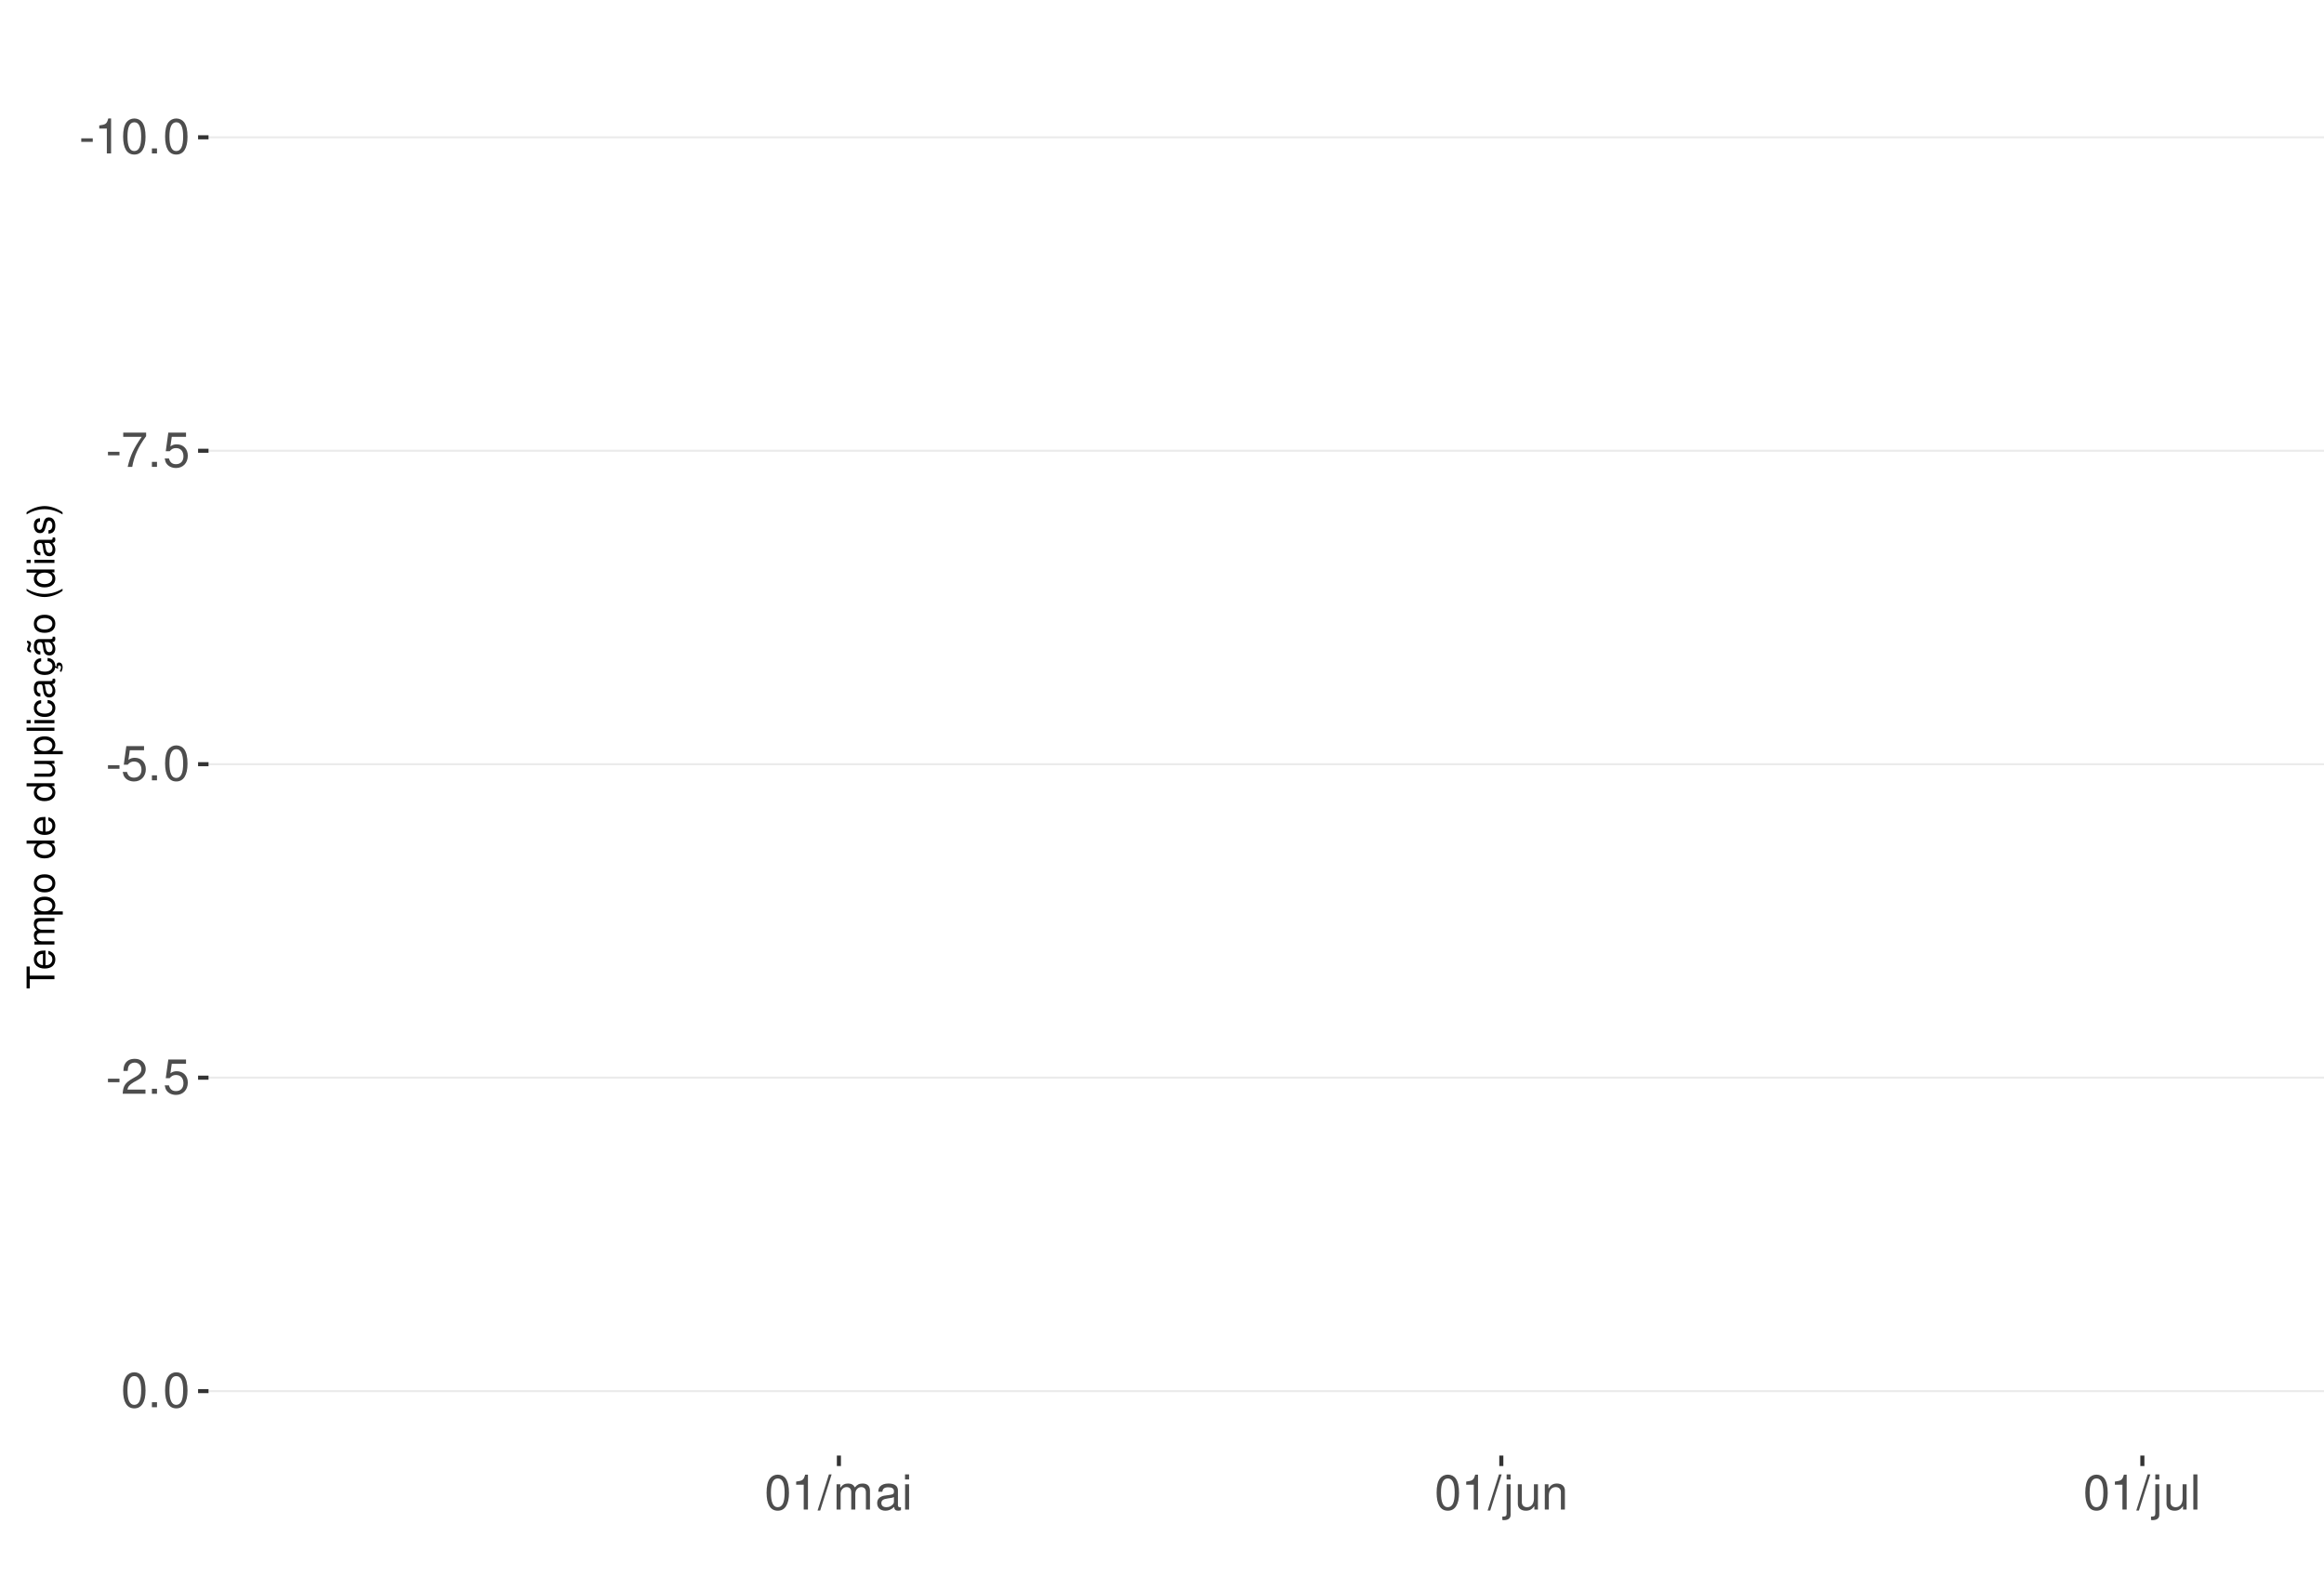
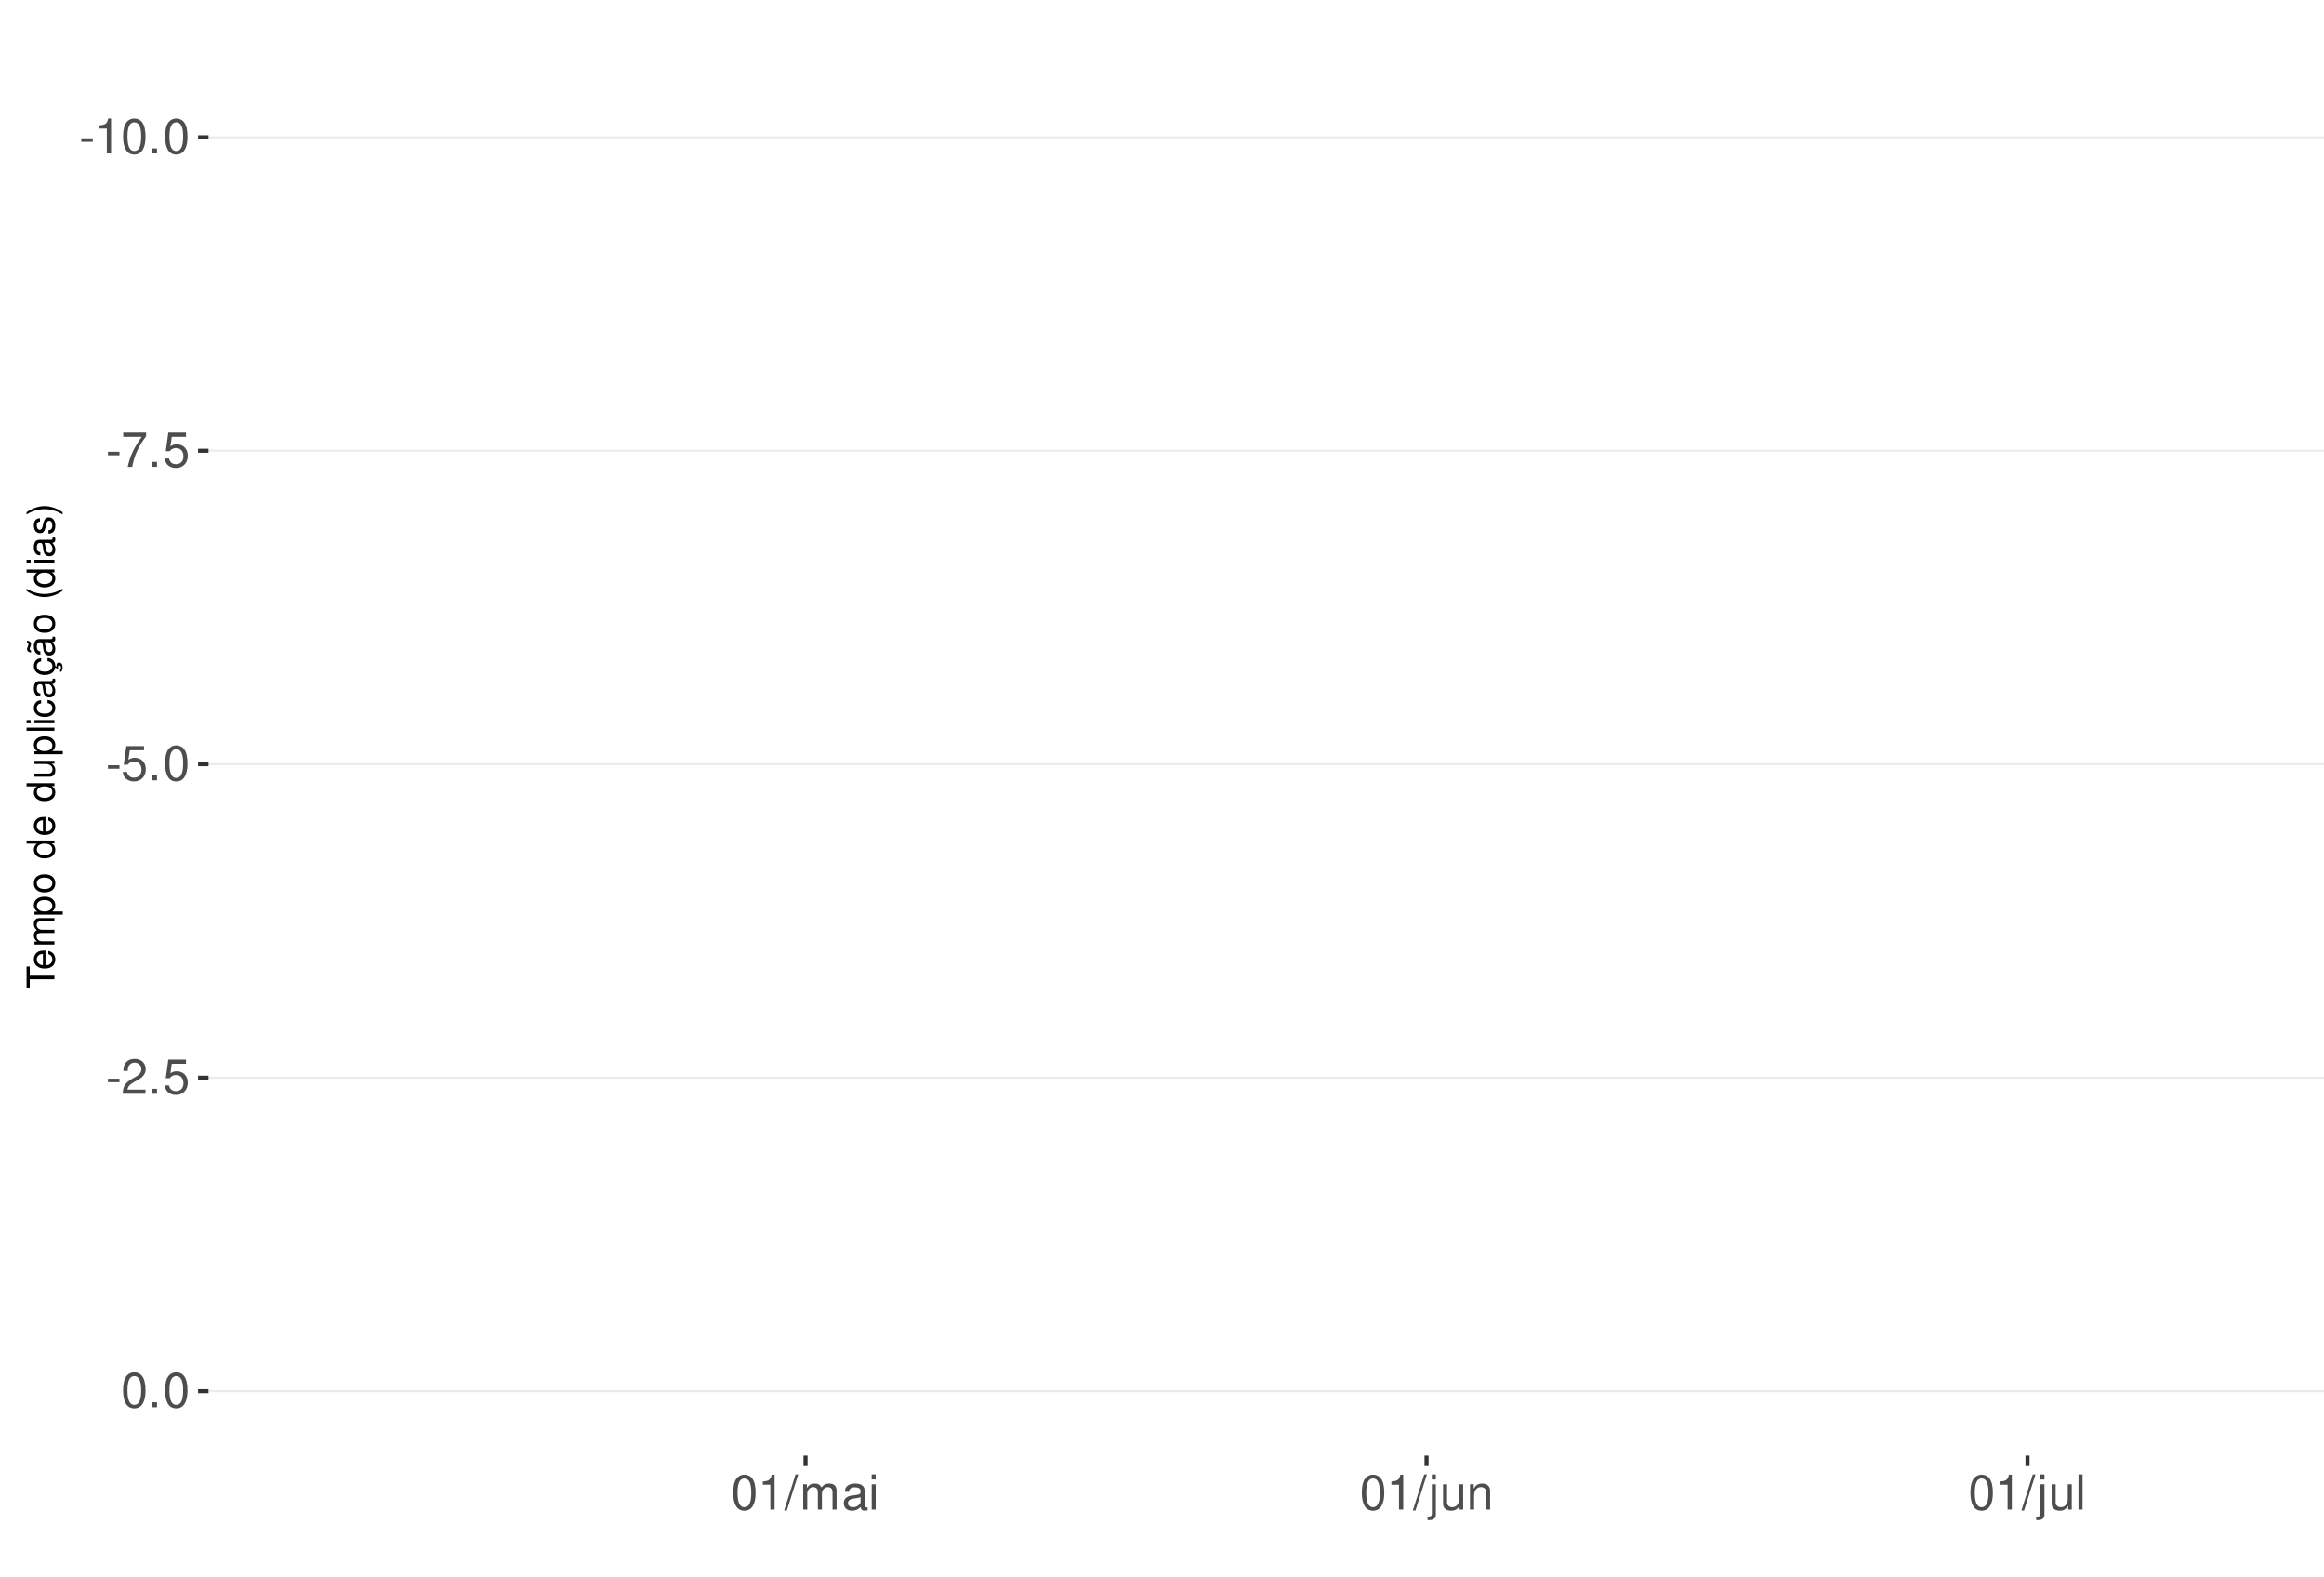
<svg xmlns="http://www.w3.org/2000/svg" xmlns:xlink="http://www.w3.org/1999/xlink" width="609pt" height="413pt" viewBox="0 0 609 413" version="1.1">
  <defs>
    <g>
      <symbol overflow="visible" id="glyph0-0">
        <path style="stroke:none;" d="" />
      </symbol>
      <symbol overflow="visible" id="glyph0-1">
        <path style="stroke:none;" d="M 3.594 -3.953 L 0.578 -3.953 L 0.578 -3.031 L 3.594 -3.031 Z M 3.594 -3.953 " />
      </symbol>
      <symbol overflow="visible" id="glyph0-2">
        <path style="stroke:none;" d="M 3.281 -6.516 L 3.281 0 L 4.391 0 L 4.391 -9.156 L 3.656 -9.156 C 3.266 -7.75 3.016 -7.562 1.297 -7.328 L 1.297 -6.516 Z M 3.281 -6.516 " />
      </symbol>
      <symbol overflow="visible" id="glyph0-3">
        <path style="stroke:none;" d="M 3.484 -9.156 C 2.641 -9.156 1.891 -8.766 1.422 -8.156 C 0.828 -7.344 0.547 -6.125 0.547 -4.422 C 0.547 -1.344 1.562 0.297 3.484 0.297 C 5.375 0.297 6.422 -1.344 6.422 -4.359 C 6.422 -6.125 6.141 -7.312 5.547 -8.156 C 5.078 -8.781 4.328 -9.156 3.484 -9.156 Z M 3.484 -8.156 C 4.688 -8.156 5.281 -6.938 5.281 -4.453 C 5.281 -1.844 4.703 -0.625 3.453 -0.625 C 2.281 -0.625 1.688 -1.891 1.688 -4.422 C 1.688 -6.938 2.281 -8.156 3.484 -8.156 Z M 3.484 -8.156 " />
      </symbol>
      <symbol overflow="visible" id="glyph0-4">
        <path style="stroke:none;" d="M 2.422 -1.312 L 1.094 -1.312 L 1.094 0 L 2.422 0 Z M 2.422 -1.312 " />
      </symbol>
      <symbol overflow="visible" id="glyph0-5">
        <path style="stroke:none;" d="M 6.578 -8.969 L 0.578 -8.969 L 0.578 -7.875 L 5.422 -7.875 C 3.297 -4.828 2.422 -2.953 1.75 0 L 2.938 0 C 3.438 -2.875 4.562 -5.344 6.578 -8.031 Z M 6.578 -8.969 " />
      </symbol>
      <symbol overflow="visible" id="glyph0-6">
        <path style="stroke:none;" d="M 6.031 -8.969 L 1.391 -8.969 L 0.719 -4.094 L 1.75 -4.094 C 2.266 -4.703 2.703 -4.922 3.406 -4.922 C 4.609 -4.922 5.359 -4.094 5.359 -2.766 C 5.359 -1.484 4.609 -0.703 3.391 -0.703 C 2.422 -0.703 1.828 -1.188 1.562 -2.203 L 0.438 -2.203 C 0.594 -1.469 0.719 -1.109 0.984 -0.781 C 1.5 -0.094 2.406 0.297 3.422 0.297 C 5.234 0.297 6.5 -1.031 6.5 -2.922 C 6.5 -4.703 5.312 -5.906 3.594 -5.906 C 2.969 -5.906 2.453 -5.75 1.938 -5.359 L 2.297 -7.875 L 6.031 -7.875 Z M 6.031 -8.969 " />
      </symbol>
      <symbol overflow="visible" id="glyph0-7">
        <path style="stroke:none;" d="M 6.406 -1.094 L 1.688 -1.094 C 1.797 -1.859 2.203 -2.344 3.297 -3.016 L 4.562 -3.719 C 5.828 -4.422 6.469 -5.359 6.469 -6.484 C 6.469 -7.234 6.156 -7.953 5.625 -8.438 C 5.094 -8.922 4.438 -9.156 3.594 -9.156 C 2.453 -9.156 1.609 -8.75 1.109 -7.953 C 0.797 -7.484 0.656 -6.906 0.625 -5.984 L 1.75 -5.984 C 1.781 -6.609 1.859 -6.969 2.016 -7.281 C 2.297 -7.828 2.891 -8.172 3.562 -8.172 C 4.562 -8.172 5.328 -7.438 5.328 -6.453 C 5.328 -5.719 4.906 -5.094 4.109 -4.625 L 2.953 -3.953 C 1.078 -2.875 0.531 -2.016 0.438 -0.016 L 6.406 -0.016 Z M 6.406 -1.094 " />
      </symbol>
      <symbol overflow="visible" id="glyph0-8">
        <path style="stroke:none;" d="M 2.891 -9.219 L -0.094 0.25 L 0.594 0.25 L 3.594 -9.219 Z M 2.891 -9.219 " />
      </symbol>
      <symbol overflow="visible" id="glyph0-9">
        <path style="stroke:none;" d="M 0.891 -6.625 L 0.891 0 L 1.953 0 L 1.953 -4.156 C 1.953 -5.125 2.641 -5.891 3.5 -5.891 C 4.297 -5.891 4.734 -5.422 4.734 -4.562 L 4.734 0 L 5.797 0 L 5.797 -4.156 C 5.797 -5.125 6.5 -5.891 7.359 -5.891 C 8.125 -5.891 8.578 -5.406 8.578 -4.562 L 8.578 0 L 9.641 0 L 9.641 -4.969 C 9.641 -6.156 8.953 -6.828 7.719 -6.828 C 6.828 -6.828 6.297 -6.562 5.688 -5.812 C 5.297 -6.516 4.766 -6.828 3.891 -6.828 C 3.016 -6.828 2.422 -6.5 1.859 -5.688 L 1.859 -6.625 Z M 0.891 -6.625 " />
      </symbol>
      <symbol overflow="visible" id="glyph0-10">
        <path style="stroke:none;" d="M 6.766 -0.625 C 6.656 -0.594 6.609 -0.594 6.547 -0.594 C 6.172 -0.594 5.969 -0.781 5.969 -1.109 L 5.969 -5.016 C 5.969 -6.188 5.109 -6.828 3.484 -6.828 C 2.5 -6.828 1.734 -6.547 1.281 -6.047 C 0.969 -5.703 0.844 -5.328 0.828 -4.672 L 1.891 -4.672 C 1.969 -5.484 2.453 -5.844 3.438 -5.844 C 4.406 -5.844 4.922 -5.5 4.922 -4.859 L 4.922 -4.578 C 4.906 -4.125 4.688 -3.969 3.828 -3.844 C 2.328 -3.656 2.094 -3.609 1.703 -3.438 C 0.922 -3.109 0.531 -2.531 0.531 -1.672 C 0.531 -0.469 1.359 0.297 2.703 0.297 C 3.547 0.297 4.219 0 4.969 -0.688 C 5.031 0 5.359 0.297 6.047 0.297 C 6.281 0.297 6.422 0.266 6.766 0.172 Z M 4.922 -2.094 C 4.922 -1.734 4.828 -1.516 4.5 -1.234 C 4.078 -0.828 3.562 -0.625 2.938 -0.625 C 2.109 -0.625 1.625 -1.031 1.625 -1.703 C 1.625 -2.391 2.094 -2.75 3.234 -2.906 C 4.359 -3.062 4.562 -3.109 4.922 -3.281 Z M 4.922 -2.094 " />
      </symbol>
      <symbol overflow="visible" id="glyph0-11">
        <path style="stroke:none;" d="M 1.891 -6.625 L 0.844 -6.625 L 0.844 0 L 1.891 0 Z M 1.891 -9.219 L 0.828 -9.219 L 0.828 -7.891 L 1.891 -7.891 Z M 1.891 -9.219 " />
      </symbol>
      <symbol overflow="visible" id="glyph0-12">
        <path style="stroke:none;" d="M 0.891 -6.625 L 0.891 0.969 C 0.891 1.625 0.688 1.828 0.031 1.828 C -0.047 1.828 -0.094 1.828 -0.234 1.828 L -0.234 2.719 C -0.094 2.75 -0.031 2.766 0.125 2.766 C 1.312 2.766 1.938 2.297 1.938 1.375 L 1.938 -6.625 Z M 1.938 -9.219 L 0.891 -9.219 L 0.891 -7.891 L 1.938 -7.891 Z M 1.938 -9.219 " />
      </symbol>
      <symbol overflow="visible" id="glyph0-13">
        <path style="stroke:none;" d="M 6.094 0 L 6.094 -6.625 L 5.047 -6.625 L 5.047 -2.875 C 5.047 -1.516 4.344 -0.625 3.234 -0.625 C 2.406 -0.625 1.875 -1.141 1.875 -1.938 L 1.875 -6.625 L 0.828 -6.625 L 0.828 -1.516 C 0.828 -0.422 1.641 0.297 2.938 0.297 C 3.906 0.297 4.531 -0.047 5.156 -0.922 L 5.156 0 Z M 6.094 0 " />
      </symbol>
      <symbol overflow="visible" id="glyph0-14">
        <path style="stroke:none;" d="M 0.891 -6.625 L 0.891 0 L 1.953 0 L 1.953 -3.656 C 1.953 -5.016 2.656 -5.891 3.75 -5.891 C 4.578 -5.891 5.109 -5.391 5.109 -4.594 L 5.109 0 L 6.156 0 L 6.156 -5.016 C 6.156 -6.109 5.344 -6.828 4.062 -6.828 C 3.078 -6.828 2.438 -6.438 1.859 -5.516 L 1.859 -6.625 Z M 0.891 -6.625 " />
      </symbol>
      <symbol overflow="visible" id="glyph0-15">
        <path style="stroke:none;" d="M 1.922 -9.219 L 0.859 -9.219 L 0.859 0 L 1.922 0 Z M 1.922 -9.219 " />
      </symbol>
      <symbol overflow="visible" id="glyph1-0">
        <path style="stroke:none;" d="" />
      </symbol>
      <symbol overflow="visible" id="glyph1-1">
        <path style="stroke:none;" d="M -6.469 -3.547 L -6.469 -5.938 L -7.297 -5.938 L -7.297 -0.203 L -6.469 -0.203 L -6.469 -2.609 L 0 -2.609 L 0 -3.547 Z M -6.469 -3.547 " />
      </symbol>
      <symbol overflow="visible" id="glyph1-2">
        <path style="stroke:none;" d="M -2.344 -5.125 C -3.141 -5.125 -3.625 -5.062 -4.016 -4.922 C -4.875 -4.578 -5.391 -3.781 -5.391 -2.797 C -5.391 -1.344 -4.281 -0.406 -2.547 -0.406 C -0.812 -0.406 0.234 -1.297 0.234 -2.781 C 0.234 -3.984 -0.453 -4.812 -1.594 -5.016 L -1.594 -4.188 C -0.906 -3.953 -0.547 -3.484 -0.547 -2.812 C -0.547 -2.281 -0.781 -1.828 -1.219 -1.547 C -1.516 -1.344 -1.812 -1.281 -2.344 -1.266 Z M -3.016 -1.297 C -3.984 -1.359 -4.625 -1.953 -4.625 -2.797 C -4.625 -3.641 -3.953 -4.234 -3.016 -4.234 Z M -3.016 -1.297 " />
      </symbol>
      <symbol overflow="visible" id="glyph1-3">
        <path style="stroke:none;" d="M -5.234 -0.703 L 0 -0.703 L 0 -1.547 L -3.297 -1.547 C -4.047 -1.547 -4.656 -2.094 -4.656 -2.766 C -4.656 -3.391 -4.281 -3.734 -3.609 -3.734 L 0 -3.734 L 0 -4.578 L -3.297 -4.578 C -4.047 -4.578 -4.656 -5.125 -4.656 -5.812 C -4.656 -6.422 -4.266 -6.781 -3.609 -6.781 L 0 -6.781 L 0 -7.625 L -3.938 -7.625 C -4.875 -7.625 -5.391 -7.078 -5.391 -6.094 C -5.391 -5.406 -5.188 -4.984 -4.594 -4.484 C -5.156 -4.188 -5.391 -3.766 -5.391 -3.078 C -5.391 -2.375 -5.125 -1.906 -4.5 -1.469 L -5.234 -1.469 Z M -5.234 -0.703 " />
      </symbol>
      <symbol overflow="visible" id="glyph1-4">
        <path style="stroke:none;" d="M 2.188 -0.547 L 2.188 -1.375 L -0.547 -1.375 C -0.016 -1.812 0.234 -2.312 0.234 -2.984 C 0.234 -4.344 -0.859 -5.234 -2.531 -5.234 C -4.297 -5.234 -5.391 -4.375 -5.391 -2.984 C -5.391 -2.266 -5.062 -1.703 -4.453 -1.312 L -5.234 -1.312 L -5.234 -0.547 Z M -4.609 -2.844 C -4.609 -3.766 -3.797 -4.359 -2.547 -4.359 C -1.359 -4.359 -0.547 -3.75 -0.547 -2.844 C -0.547 -1.953 -1.344 -1.375 -2.578 -1.375 C -3.812 -1.375 -4.609 -1.953 -4.609 -2.844 Z M -4.609 -2.844 " />
      </symbol>
      <symbol overflow="visible" id="glyph1-5">
        <path style="stroke:none;" d="M -5.391 -2.719 C -5.391 -1.234 -4.344 -0.359 -2.578 -0.359 C -0.812 -0.359 0.234 -1.234 0.234 -2.734 C 0.234 -4.203 -0.812 -5.094 -2.547 -5.094 C -4.359 -5.094 -5.391 -4.234 -5.391 -2.719 Z M -4.625 -2.734 C -4.625 -3.672 -3.844 -4.234 -2.547 -4.234 C -1.312 -4.234 -0.547 -3.656 -0.547 -2.734 C -0.547 -1.797 -1.312 -1.234 -2.578 -1.234 C -3.844 -1.234 -4.625 -1.797 -4.625 -2.734 Z M -4.625 -2.734 " />
      </symbol>
      <symbol overflow="visible" id="glyph1-6">
        <path style="stroke:none;" d="" />
      </symbol>
      <symbol overflow="visible" id="glyph1-7">
        <path style="stroke:none;" d="M -7.297 -4.953 L -7.297 -4.125 L -4.578 -4.125 C -5.109 -3.766 -5.391 -3.203 -5.391 -2.516 C -5.391 -1.156 -4.297 -0.266 -2.625 -0.266 C -0.859 -0.266 0.234 -1.125 0.234 -2.547 C 0.234 -3.266 -0.047 -3.766 -0.688 -4.203 L 0 -4.203 L 0 -4.953 Z M -4.609 -2.656 C -4.609 -3.547 -3.812 -4.125 -2.562 -4.125 C -1.344 -4.125 -0.547 -3.547 -0.547 -2.656 C -0.547 -1.734 -1.359 -1.125 -2.578 -1.125 C -3.797 -1.125 -4.609 -1.734 -4.609 -2.656 Z M -4.609 -2.656 " />
      </symbol>
      <symbol overflow="visible" id="glyph1-8">
        <path style="stroke:none;" d="M 0 -4.812 L -5.234 -4.812 L -5.234 -3.984 L -2.266 -3.984 C -1.203 -3.984 -0.5 -3.438 -0.5 -2.562 C -0.5 -1.906 -0.906 -1.484 -1.531 -1.484 L -5.234 -1.484 L -5.234 -0.656 L -1.203 -0.656 C -0.328 -0.656 0.234 -1.297 0.234 -2.312 C 0.234 -3.094 -0.047 -3.578 -0.734 -4.062 L 0 -4.062 Z M 0 -4.812 " />
      </symbol>
      <symbol overflow="visible" id="glyph1-9">
        <path style="stroke:none;" d="M -7.297 -1.516 L -7.297 -0.688 L 0 -0.688 L 0 -1.516 Z M -7.297 -1.516 " />
      </symbol>
      <symbol overflow="visible" id="glyph1-10">
        <path style="stroke:none;" d="M -5.234 -1.5 L -5.234 -0.672 L 0 -0.672 L 0 -1.5 Z M -7.297 -1.5 L -7.297 -0.656 L -6.234 -0.656 L -6.234 -1.5 Z M -7.297 -1.5 " />
      </symbol>
      <symbol overflow="visible" id="glyph1-11">
        <path style="stroke:none;" d="M -3.484 -4.703 C -3.984 -4.672 -4.312 -4.562 -4.609 -4.359 C -5.094 -4 -5.391 -3.375 -5.391 -2.641 C -5.391 -1.219 -4.266 -0.312 -2.531 -0.312 C -0.844 -0.312 0.234 -1.203 0.234 -2.625 C 0.234 -3.875 -0.516 -4.672 -1.797 -4.766 L -1.797 -3.938 C -0.953 -3.797 -0.547 -3.359 -0.547 -2.656 C -0.547 -1.734 -1.297 -1.188 -2.531 -1.188 C -3.844 -1.188 -4.625 -1.719 -4.625 -2.625 C -4.625 -3.328 -4.203 -3.766 -3.484 -3.875 Z M -3.484 -4.703 " />
      </symbol>
      <symbol overflow="visible" id="glyph1-12">
        <path style="stroke:none;" d="M -0.484 -5.344 C -0.469 -5.266 -0.469 -5.219 -0.469 -5.172 C -0.469 -4.875 -0.625 -4.719 -0.875 -4.719 L -3.953 -4.719 C -4.891 -4.719 -5.391 -4.047 -5.391 -2.75 C -5.391 -1.984 -5.172 -1.375 -4.781 -1.016 C -4.516 -0.766 -4.203 -0.672 -3.688 -0.656 L -3.688 -1.484 C -4.328 -1.562 -4.625 -1.938 -4.625 -2.719 C -4.625 -3.484 -4.344 -3.891 -3.844 -3.891 L -3.625 -3.891 C -3.266 -3.875 -3.125 -3.703 -3.047 -3.016 C -2.891 -1.844 -2.844 -1.656 -2.719 -1.344 C -2.453 -0.734 -2 -0.422 -1.312 -0.422 C -0.375 -0.422 0.234 -1.078 0.234 -2.141 C 0.234 -2.797 0 -3.328 -0.547 -3.922 C 0 -3.984 0.234 -4.234 0.234 -4.781 C 0.234 -4.953 0.203 -5.062 0.141 -5.344 Z M -1.656 -3.891 C -1.375 -3.891 -1.203 -3.812 -0.969 -3.562 C -0.656 -3.219 -0.5 -2.812 -0.5 -2.312 C -0.5 -1.672 -0.812 -1.297 -1.344 -1.297 C -1.891 -1.297 -2.172 -1.656 -2.297 -2.547 C -2.422 -3.438 -2.453 -3.609 -2.594 -3.891 Z M -1.656 -3.891 " />
      </symbol>
      <symbol overflow="visible" id="glyph1-13">
        <path style="stroke:none;" d="M 0.234 -2.641 C 0.234 -3.875 -0.547 -4.703 -1.797 -4.766 L -1.797 -3.938 C -0.953 -3.797 -0.531 -3.359 -0.531 -2.656 C -0.531 -1.734 -1.281 -1.188 -2.516 -1.188 C -3.844 -1.188 -4.625 -1.719 -4.625 -2.625 C -4.625 -3.328 -4.203 -3.766 -3.484 -3.875 L -3.484 -4.703 C -3.984 -4.672 -4.312 -4.562 -4.609 -4.359 C -5.094 -4 -5.391 -3.375 -5.391 -2.641 C -5.391 -1.219 -4.266 -0.312 -2.531 -0.312 C -1.469 -0.312 -0.625 -0.672 -0.156 -1.312 C 0.047 -1.594 0.125 -1.812 0.203 -2.25 L 0.922 -1.938 L 0.984 -2.062 C 0.938 -2.188 0.906 -2.25 0.906 -2.375 C 0.906 -2.656 1.047 -2.828 1.281 -2.828 C 1.547 -2.828 1.734 -2.594 1.734 -2.297 C 1.734 -2.031 1.672 -1.844 1.438 -1.406 L 1.406 -1.312 L 1.812 -1.094 C 2.078 -1.75 2.141 -1.953 2.141 -2.344 C 2.141 -3.109 1.781 -3.578 1.203 -3.578 C 0.781 -3.578 0.547 -3.297 0.547 -2.797 C 0.547 -2.703 0.547 -2.641 0.562 -2.516 Z M 0.234 -2.641 " />
      </symbol>
      <symbol overflow="visible" id="glyph1-14">
        <path style="stroke:none;" d="M -0.484 -5.344 C -0.469 -5.266 -0.469 -5.219 -0.469 -5.172 C -0.469 -4.875 -0.625 -4.719 -0.875 -4.719 L -3.953 -4.719 C -4.891 -4.719 -5.391 -4.047 -5.391 -2.75 C -5.391 -1.984 -5.172 -1.375 -4.781 -1.016 C -4.516 -0.766 -4.203 -0.672 -3.688 -0.656 L -3.688 -1.484 C -4.328 -1.562 -4.625 -1.938 -4.625 -2.719 C -4.625 -3.484 -4.344 -3.891 -3.844 -3.891 L -3.625 -3.891 C -3.266 -3.875 -3.125 -3.703 -3.047 -3.016 C -2.891 -1.844 -2.844 -1.656 -2.719 -1.344 C -2.453 -0.734 -2 -0.422 -1.312 -0.422 C -0.375 -0.422 0.234 -1.078 0.234 -2.141 C 0.234 -2.797 0 -3.328 -0.547 -3.922 C 0 -3.984 0.234 -4.234 0.234 -4.781 C 0.234 -4.953 0.203 -5.062 0.141 -5.344 Z M -1.656 -3.891 C -1.375 -3.891 -1.203 -3.812 -0.969 -3.562 C -0.656 -3.219 -0.5 -2.812 -0.5 -2.312 C -0.5 -1.672 -0.812 -1.297 -1.344 -1.297 C -1.891 -1.297 -2.172 -1.656 -2.297 -2.547 C -2.422 -3.438 -2.453 -3.609 -2.594 -3.891 Z M -7.172 -3.75 C -6.922 -3.672 -6.812 -3.547 -6.812 -3.375 C -6.812 -3.25 -6.875 -2.984 -6.984 -2.734 C -7.156 -2.312 -7.172 -2.25 -7.172 -2.047 C -7.172 -1.594 -6.797 -1.297 -6.141 -1.188 L -6.141 -1.766 C -6.375 -1.812 -6.5 -1.938 -6.5 -2.094 C -6.5 -2.203 -6.469 -2.344 -6.375 -2.578 C -6.156 -3.156 -6.125 -3.234 -6.125 -3.438 C -6.125 -3.922 -6.484 -4.219 -7.172 -4.312 Z M -7.172 -3.75 " />
      </symbol>
      <symbol overflow="visible" id="glyph1-15">
        <path style="stroke:none;" d="M -7.297 -2.359 C -5.984 -1.359 -4.156 -0.734 -2.594 -0.734 C -1.016 -0.734 0.812 -1.359 2.125 -2.359 L 2.125 -2.906 C 0.688 -2.031 -0.984 -1.547 -2.594 -1.547 C -4.188 -1.547 -5.875 -2.031 -7.297 -2.906 Z M -7.297 -2.359 " />
      </symbol>
      <symbol overflow="visible" id="glyph1-16">
        <path style="stroke:none;" d="M -3.781 -4.375 C -4.812 -4.375 -5.391 -3.688 -5.391 -2.484 C -5.391 -1.266 -4.766 -0.469 -3.797 -0.469 C -2.969 -0.469 -2.578 -0.891 -2.281 -2.125 L -2.094 -2.906 C -1.953 -3.484 -1.734 -3.719 -1.375 -3.719 C -0.875 -3.719 -0.547 -3.234 -0.547 -2.5 C -0.547 -2.047 -0.672 -1.672 -0.891 -1.453 C -1.047 -1.328 -1.188 -1.266 -1.562 -1.219 L -1.562 -0.344 C -0.344 -0.375 0.234 -1.062 0.234 -2.438 C 0.234 -3.75 -0.422 -4.594 -1.438 -4.594 C -2.203 -4.594 -2.641 -4.156 -2.891 -3.109 L -3.078 -2.312 C -3.234 -1.625 -3.453 -1.344 -3.828 -1.344 C -4.312 -1.344 -4.625 -1.766 -4.625 -2.453 C -4.625 -3.125 -4.328 -3.484 -3.781 -3.5 Z M -3.781 -4.375 " />
      </symbol>
      <symbol overflow="visible" id="glyph1-17">
        <path style="stroke:none;" d="M 2.125 -0.938 C 0.812 -1.938 -1.016 -2.562 -2.578 -2.562 C -4.156 -2.562 -5.984 -1.938 -7.297 -0.938 L -7.297 -0.375 C -5.859 -1.266 -4.188 -1.75 -2.578 -1.75 C -0.984 -1.75 0.703 -1.266 2.125 -0.375 Z M 2.125 -0.938 " />
      </symbol>
    </g>
    <clipPath id="clip1">
      <path d="M 54.645 9.961 L 609 9.961 L 609 381.328 L 54.645 381.328 Z M 54.645 9.961 " />
    </clipPath>
    <clipPath id="clip2">
      <path d="M 54.645 35 L 609 35 L 609 37 L 54.645 37 Z M 54.645 35 " />
    </clipPath>
    <clipPath id="clip3">
      <path d="M 54.645 117 L 609 117 L 609 119 L 54.645 119 Z M 54.645 117 " />
    </clipPath>
    <clipPath id="clip4">
      <path d="M 54.645 199 L 609 199 L 609 201 L 54.645 201 Z M 54.645 199 " />
    </clipPath>
    <clipPath id="clip5">
      <path d="M 54.645 282 L 609 282 L 609 283 L 54.645 283 Z M 54.645 282 " />
    </clipPath>
    <clipPath id="clip6">
      <path d="M 54.645 364 L 609 364 L 609 365 L 54.645 365 Z M 54.645 364 " />
    </clipPath>
  </defs>
  <g id="surface349">
    <rect x="0" y="0" width="609" height="413" style="fill:rgb(100%,100%,100%);fill-opacity:1;stroke:none;" />
    <rect x="0" y="0" width="609" height="413" style="fill:rgb(100%,100%,100%);fill-opacity:1;stroke:none;" />
    <path style="fill:none;stroke-width:1.067;stroke-linecap:round;stroke-linejoin:round;stroke:rgb(100%,100%,100%);stroke-opacity:1;stroke-miterlimit:10;" d="M 0 413 L 609 413 L 609 0 L 0 0 Z M 0 413 " />
    <g clip-path="url(#clip1)" clip-rule="nonzero">
      <path style=" stroke:none;fill-rule:nonzero;fill:rgb(100%,100%,100%);fill-opacity:1;" d="M 54.645 381.328 L 609 381.328 L 609 9.961 L 54.645 9.961 Z M 54.645 381.328 " />
    </g>
    <g clip-path="url(#clip2)" clip-rule="nonzero">
      <path style="fill:none;stroke-width:0.533;stroke-linecap:butt;stroke-linejoin:round;stroke:rgb(92.157%,92.157%,92.157%);stroke-opacity:1;stroke-miterlimit:10;" d="M 54.645 35.973 L 609 35.973 " />
    </g>
    <g clip-path="url(#clip3)" clip-rule="nonzero">
      <path style="fill:none;stroke-width:0.533;stroke-linecap:butt;stroke-linejoin:round;stroke:rgb(92.157%,92.157%,92.157%);stroke-opacity:1;stroke-miterlimit:10;" d="M 54.645 118.09 L 609 118.09 " />
    </g>
    <g clip-path="url(#clip4)" clip-rule="nonzero">
      <path style="fill:none;stroke-width:0.533;stroke-linecap:butt;stroke-linejoin:round;stroke:rgb(92.157%,92.157%,92.157%);stroke-opacity:1;stroke-miterlimit:10;" d="M 54.645 200.211 L 609 200.211 " />
    </g>
    <g clip-path="url(#clip5)" clip-rule="nonzero">
      <path style="fill:none;stroke-width:0.533;stroke-linecap:butt;stroke-linejoin:round;stroke:rgb(92.157%,92.157%,92.157%);stroke-opacity:1;stroke-miterlimit:10;" d="M 54.645 282.328 L 609 282.328 " />
    </g>
    <g clip-path="url(#clip6)" clip-rule="nonzero">
      <path style="fill:none;stroke-width:0.533;stroke-linecap:butt;stroke-linejoin:round;stroke:rgb(92.157%,92.157%,92.157%);stroke-opacity:1;stroke-miterlimit:10;" d="M 54.645 364.449 L 609 364.449 " />
    </g>
    <g style="fill:rgb(30.196%,30.196%,30.196%);fill-opacity:1;">
      <use xlink:href="#glyph0-1" x="20.715" y="40.194" />
      <use xlink:href="#glyph0-2" x="24.715" y="40.194" />
      <use xlink:href="#glyph0-3" x="31.715" y="40.194" />
      <use xlink:href="#glyph0-4" x="38.715" y="40.194" />
      <use xlink:href="#glyph0-3" x="42.715" y="40.194" />
    </g>
    <g style="fill:rgb(30.196%,30.196%,30.196%);fill-opacity:1;">
      <use xlink:href="#glyph0-1" x="27.715" y="122.312" />
      <use xlink:href="#glyph0-5" x="31.715" y="122.312" />
      <use xlink:href="#glyph0-4" x="38.715" y="122.312" />
      <use xlink:href="#glyph0-6" x="42.715" y="122.312" />
    </g>
    <g style="fill:rgb(30.196%,30.196%,30.196%);fill-opacity:1;">
      <use xlink:href="#glyph0-1" x="27.715" y="204.433" />
      <use xlink:href="#glyph0-6" x="31.715" y="204.433" />
      <use xlink:href="#glyph0-4" x="38.715" y="204.433" />
      <use xlink:href="#glyph0-3" x="42.715" y="204.433" />
    </g>
    <g style="fill:rgb(30.196%,30.196%,30.196%);fill-opacity:1;">
      <use xlink:href="#glyph0-1" x="27.715" y="286.55" />
      <use xlink:href="#glyph0-7" x="31.715" y="286.55" />
      <use xlink:href="#glyph0-4" x="38.715" y="286.55" />
      <use xlink:href="#glyph0-6" x="42.715" y="286.55" />
    </g>
    <g style="fill:rgb(30.196%,30.196%,30.196%);fill-opacity:1;">
      <use xlink:href="#glyph0-3" x="31.715" y="368.671" />
      <use xlink:href="#glyph0-4" x="38.715" y="368.671" />
      <use xlink:href="#glyph0-3" x="42.715" y="368.671" />
    </g>
    <path style="fill:none;stroke-width:1.067;stroke-linecap:butt;stroke-linejoin:round;stroke:rgb(20%,20%,20%);stroke-opacity:1;stroke-miterlimit:10;" d="M 51.906 35.973 L 54.645 35.973 " />
    <path style="fill:none;stroke-width:1.067;stroke-linecap:butt;stroke-linejoin:round;stroke:rgb(20%,20%,20%);stroke-opacity:1;stroke-miterlimit:10;" d="M 51.906 118.09 L 54.645 118.09 " />
    <path style="fill:none;stroke-width:1.067;stroke-linecap:butt;stroke-linejoin:round;stroke:rgb(20%,20%,20%);stroke-opacity:1;stroke-miterlimit:10;" d="M 51.906 200.211 L 54.645 200.211 " />
    <path style="fill:none;stroke-width:1.067;stroke-linecap:butt;stroke-linejoin:round;stroke:rgb(20%,20%,20%);stroke-opacity:1;stroke-miterlimit:10;" d="M 51.906 282.328 L 54.645 282.328 " />
    <path style="fill:none;stroke-width:1.067;stroke-linecap:butt;stroke-linejoin:round;stroke:rgb(20%,20%,20%);stroke-opacity:1;stroke-miterlimit:10;" d="M 51.906 364.449 L 54.645 364.449 " />
-     <path style="fill:none;stroke-width:1.067;stroke-linecap:butt;stroke-linejoin:round;stroke:rgb(20%,20%,20%);stroke-opacity:1;stroke-miterlimit:10;" d="M 219.832 384.07 L 219.832 381.328 " />
-     <path style="fill:none;stroke-width:1.067;stroke-linecap:butt;stroke-linejoin:round;stroke:rgb(20%,20%,20%);stroke-opacity:1;stroke-miterlimit:10;" d="M 393.418 384.07 L 393.418 381.328 " />
-     <path style="fill:none;stroke-width:1.067;stroke-linecap:butt;stroke-linejoin:round;stroke:rgb(20%,20%,20%);stroke-opacity:1;stroke-miterlimit:10;" d="M 561.402 384.07 L 561.402 381.328 " />
-     <g style="fill:rgb(30.196%,30.196%,30.196%);fill-opacity:1;">
-       <use xlink:href="#glyph0-3" x="200.332" y="395.483" />
-       <use xlink:href="#glyph0-2" x="207.332" y="395.483" />
-       <use xlink:href="#glyph0-8" x="214.332" y="395.483" />
-       <use xlink:href="#glyph0-9" x="218.332" y="395.483" />
-       <use xlink:href="#glyph0-10" x="229.332" y="395.483" />
-       <use xlink:href="#glyph0-11" x="236.332" y="395.483" />
-     </g>
-     <g style="fill:rgb(30.196%,30.196%,30.196%);fill-opacity:1;">
-       <use xlink:href="#glyph0-3" x="375.918" y="395.483" />
-       <use xlink:href="#glyph0-2" x="382.918" y="395.483" />
-       <use xlink:href="#glyph0-8" x="389.918" y="395.483" />
-       <use xlink:href="#glyph0-12" x="393.918" y="395.483" />
-       <use xlink:href="#glyph0-13" x="396.918" y="395.483" />
-       <use xlink:href="#glyph0-14" x="403.918" y="395.483" />
-     </g>
-     <g style="fill:rgb(30.196%,30.196%,30.196%);fill-opacity:1;">
-       <use xlink:href="#glyph0-3" x="545.902" y="395.483" />
-       <use xlink:href="#glyph0-2" x="552.902" y="395.483" />
-       <use xlink:href="#glyph0-8" x="559.902" y="395.483" />
-       <use xlink:href="#glyph0-12" x="563.902" y="395.483" />
-       <use xlink:href="#glyph0-13" x="566.902" y="395.483" />
-       <use xlink:href="#glyph0-15" x="573.902" y="395.483" />
+     <path style="fill:none;stroke-width:1.067;stroke-linecap:butt;stroke-linejoin:round;stroke:rgb(20%,20%,20%);stroke-opacity:1;stroke-miterlimit:10;" d="M 211.082 384.07 L 211.082 381.328 " />
+     <path style="fill:none;stroke-width:1.067;stroke-linecap:butt;stroke-linejoin:round;stroke:rgb(20%,20%,20%);stroke-opacity:1;stroke-miterlimit:10;" d="M 373.82 384.07 L 373.82 381.328 " />
+     <path style="fill:none;stroke-width:1.067;stroke-linecap:butt;stroke-linejoin:round;stroke:rgb(20%,20%,20%);stroke-opacity:1;stroke-miterlimit:10;" d="M 531.305 384.07 L 531.305 381.328 " />
+     <g style="fill:rgb(30.196%,30.196%,30.196%);fill-opacity:1;">
+       <use xlink:href="#glyph0-3" x="191.582" y="395.483" />
+       <use xlink:href="#glyph0-2" x="198.582" y="395.483" />
+       <use xlink:href="#glyph0-8" x="205.582" y="395.483" />
+       <use xlink:href="#glyph0-9" x="209.582" y="395.483" />
+       <use xlink:href="#glyph0-10" x="220.582" y="395.483" />
+       <use xlink:href="#glyph0-11" x="227.582" y="395.483" />
+     </g>
+     <g style="fill:rgb(30.196%,30.196%,30.196%);fill-opacity:1;">
+       <use xlink:href="#glyph0-3" x="356.32" y="395.483" />
+       <use xlink:href="#glyph0-2" x="363.32" y="395.483" />
+       <use xlink:href="#glyph0-8" x="370.32" y="395.483" />
+       <use xlink:href="#glyph0-12" x="374.32" y="395.483" />
+       <use xlink:href="#glyph0-13" x="377.32" y="395.483" />
+       <use xlink:href="#glyph0-14" x="384.32" y="395.483" />
+     </g>
+     <g style="fill:rgb(30.196%,30.196%,30.196%);fill-opacity:1;">
+       <use xlink:href="#glyph0-3" x="515.805" y="395.483" />
+       <use xlink:href="#glyph0-2" x="522.805" y="395.483" />
+       <use xlink:href="#glyph0-8" x="529.805" y="395.483" />
+       <use xlink:href="#glyph0-12" x="533.805" y="395.483" />
+       <use xlink:href="#glyph0-13" x="536.805" y="395.483" />
+       <use xlink:href="#glyph0-15" x="543.805" y="395.483" />
    </g>
    <g style="fill:rgb(0%,0%,0%);fill-opacity:1;">
      <use xlink:href="#glyph1-1" x="14.263" y="259.145" />
      <use xlink:href="#glyph1-2" x="14.263" y="254.145" />
      <use xlink:href="#glyph1-3" x="14.263" y="248.145" />
      <use xlink:href="#glyph1-4" x="14.263" y="240.145" />
      <use xlink:href="#glyph1-5" x="14.263" y="234.145" />
      <use xlink:href="#glyph1-6" x="14.263" y="228.145" />
      <use xlink:href="#glyph1-7" x="14.263" y="225.145" />
      <use xlink:href="#glyph1-2" x="14.263" y="219.145" />
      <use xlink:href="#glyph1-6" x="14.263" y="213.145" />
      <use xlink:href="#glyph1-7" x="14.263" y="210.145" />
      <use xlink:href="#glyph1-8" x="14.263" y="204.145" />
      <use xlink:href="#glyph1-4" x="14.263" y="198.145" />
      <use xlink:href="#glyph1-9" x="14.263" y="192.145" />
      <use xlink:href="#glyph1-10" x="14.263" y="190.145" />
      <use xlink:href="#glyph1-11" x="14.263" y="188.145" />
      <use xlink:href="#glyph1-12" x="14.263" y="183.145" />
      <use xlink:href="#glyph1-13" x="14.263" y="177.145" />
      <use xlink:href="#glyph1-14" x="14.263" y="172.145" />
      <use xlink:href="#glyph1-5" x="14.263" y="166.145" />
      <use xlink:href="#glyph1-6" x="14.263" y="160.145" />
      <use xlink:href="#glyph1-15" x="14.263" y="157.145" />
      <use xlink:href="#glyph1-7" x="14.263" y="154.145" />
      <use xlink:href="#glyph1-10" x="14.263" y="148.145" />
      <use xlink:href="#glyph1-12" x="14.263" y="146.145" />
      <use xlink:href="#glyph1-16" x="14.263" y="140.145" />
      <use xlink:href="#glyph1-17" x="14.263" y="135.145" />
    </g>
  </g>
</svg>
